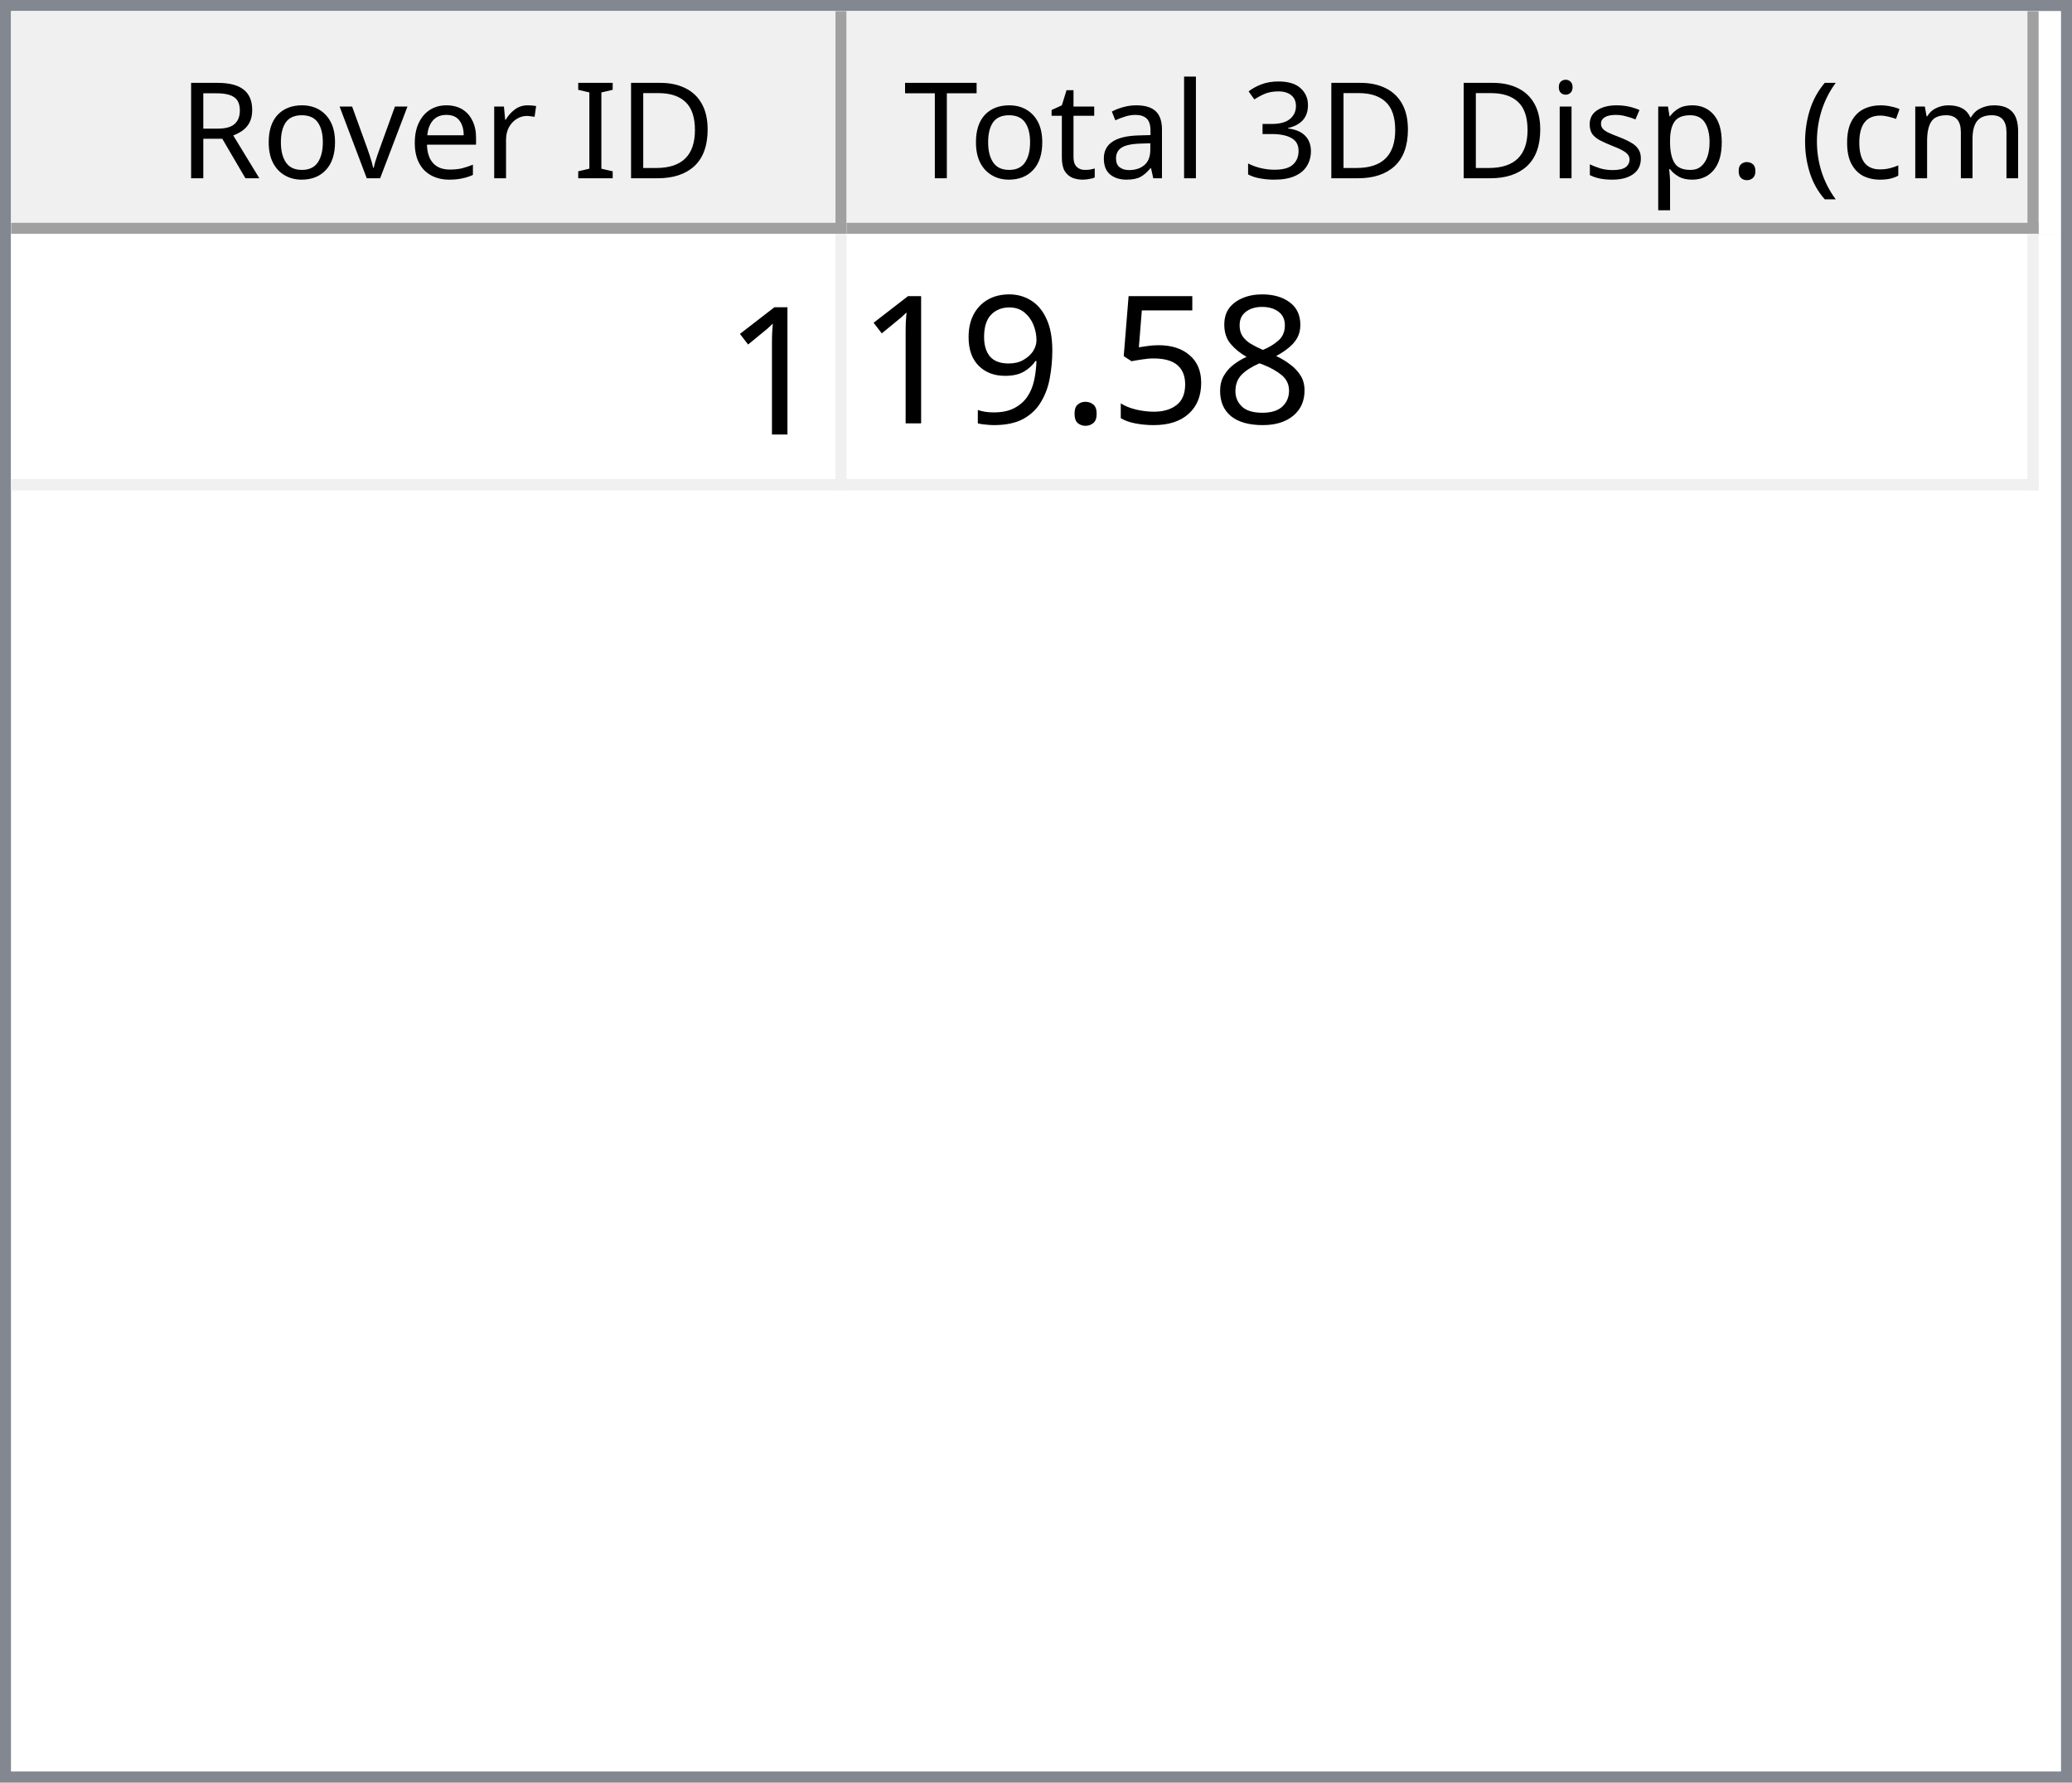
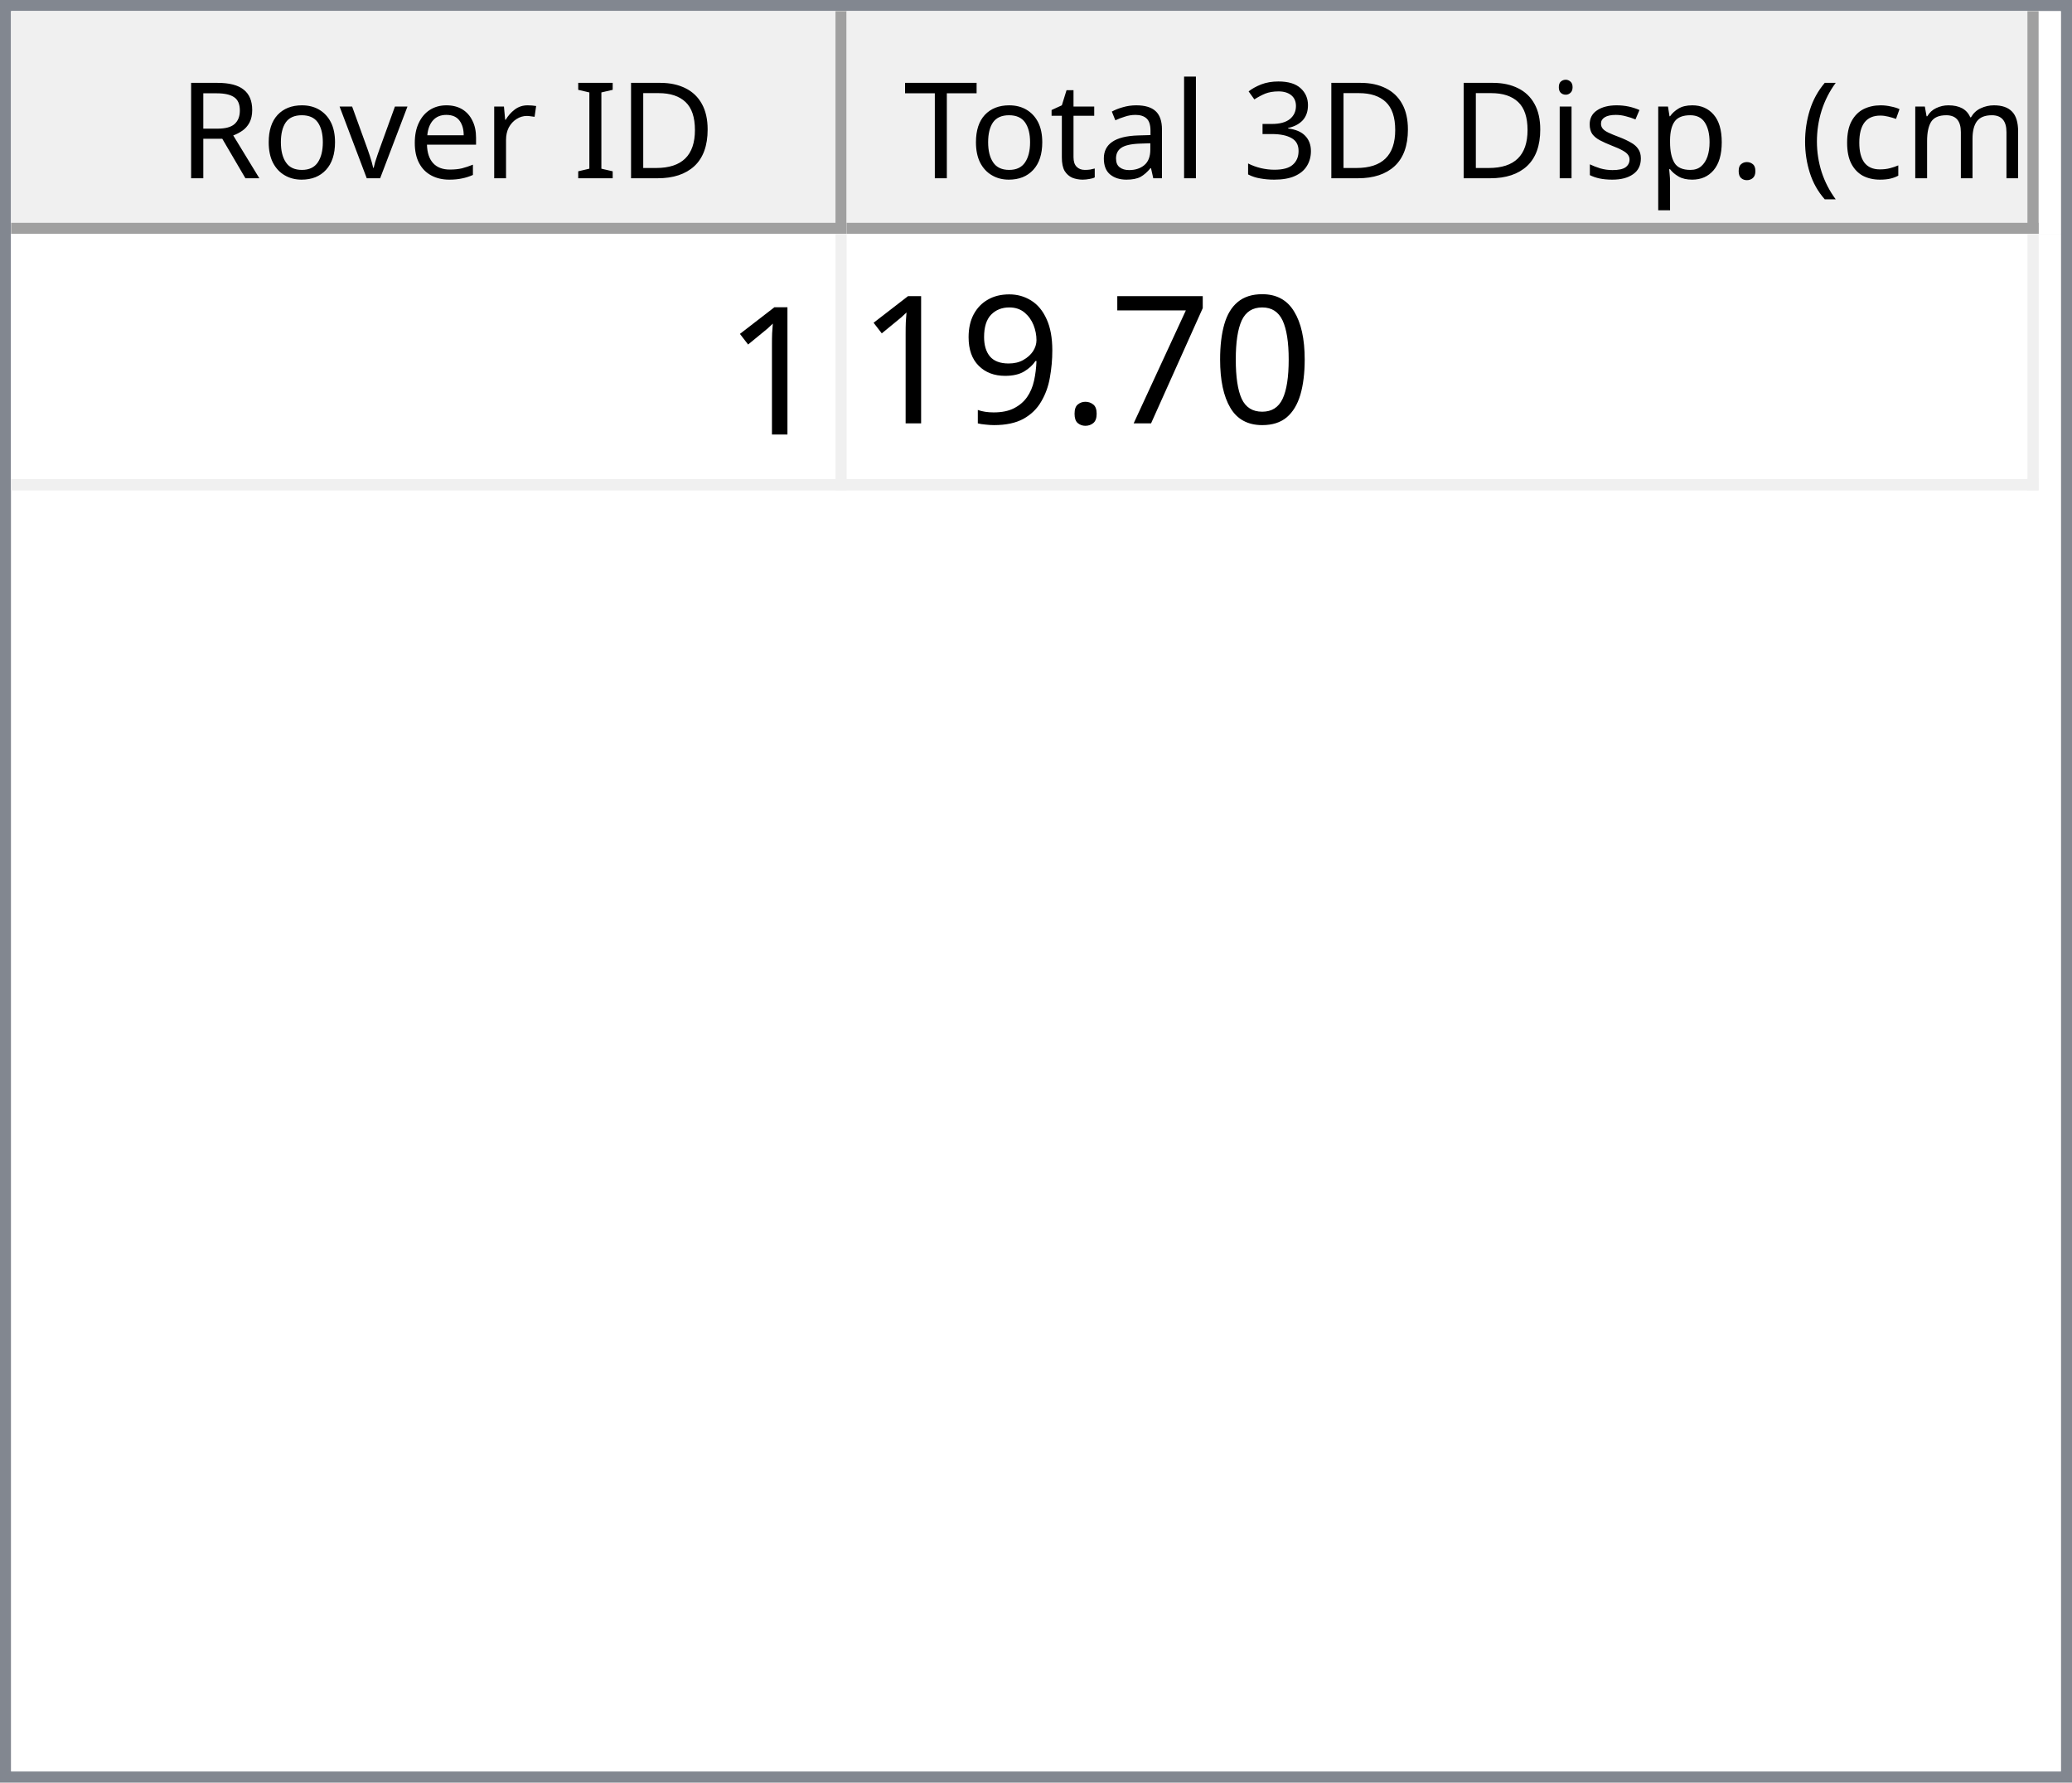
<svg xmlns="http://www.w3.org/2000/svg" style="fill-opacity:1; color-rendering:auto; color-interpolation:auto; text-rendering:auto; stroke:black; stroke-linecap:square; stroke-miterlimit:10; shape-rendering:auto; stroke-opacity:1; fill:black; stroke-dasharray:none; font-weight:normal; stroke-width:1; font-family:'Dialog'; font-style:normal; stroke-linejoin:miter; font-size:12px; stroke-dashoffset:0; image-rendering:auto;" width="186" height="160">
  <defs id="genericDefs" />
  <g>
    <defs id="defs1">
      <clipPath clipPathUnits="userSpaceOnUse" id="clipPath1">
        <path d="M0 0 L186 0 L186 160 L0 160 L0 0 Z" />
      </clipPath>
      <clipPath clipPathUnits="userSpaceOnUse" id="clipPath2">
        <path d="M0 0 L0 160 L186 160 L186 0 Z" />
      </clipPath>
      <clipPath clipPathUnits="userSpaceOnUse" id="clipPath3">
        <path d="M0 0 L0 20 L184 20 L184 0 Z" />
      </clipPath>
      <clipPath clipPathUnits="userSpaceOnUse" id="clipPath4">
        <path d="M0 0 L0 20 L75 20 L75 0 Z" />
      </clipPath>
      <clipPath clipPathUnits="userSpaceOnUse" id="clipPath5">
        <path d="M1 1 L1 19 L74 19 L74 1 Z" />
      </clipPath>
      <clipPath clipPathUnits="userSpaceOnUse" id="clipPath6">
        <path d="M0 0 L0 18 L73 18 L73 0 Z" />
      </clipPath>
      <clipPath clipPathUnits="userSpaceOnUse" id="clipPath7">
        <path d="M-0.5 -0.5 L-0.5 19.5 L74.5 19.5 L74.5 -0.5 Z" />
      </clipPath>
      <clipPath clipPathUnits="userSpaceOnUse" id="clipPath8">
        <path d="M0 0 L0 20 L107 20 L107 0 Z" />
      </clipPath>
      <clipPath clipPathUnits="userSpaceOnUse" id="clipPath9">
        <path d="M1 1 L1 19 L106 19 L106 1 Z" />
      </clipPath>
      <clipPath clipPathUnits="userSpaceOnUse" id="clipPath10">
        <path d="M0 0 L0 18 L105 18 L105 0 Z" />
      </clipPath>
      <clipPath clipPathUnits="userSpaceOnUse" id="clipPath11">
        <path d="M-0.5 -0.5 L-0.5 19.5 L106.5 19.5 L106.5 -0.5 Z" />
      </clipPath>
      <clipPath clipPathUnits="userSpaceOnUse" id="clipPath12">
        <path d="M0 0 L0 138 L184 138 L184 0 Z" />
      </clipPath>
      <clipPath clipPathUnits="userSpaceOnUse" id="clipPath13">
        <path d="M0 0 L0 23 L182 23 L182 0 Z" />
      </clipPath>
      <clipPath clipPathUnits="userSpaceOnUse" id="clipPath14">
        <path d="M-0.5 -0.5 L-0.5 22.5 L181.5 22.5 L181.5 -0.5 Z" />
      </clipPath>
      <clipPath clipPathUnits="userSpaceOnUse" id="clipPath15">
        <path d="M0 0 L0 22 L74 22 L74 0 Z" />
      </clipPath>
      <clipPath clipPathUnits="userSpaceOnUse" id="clipPath16">
        <path d="M0 0 L0 22 L106 22 L106 0 Z" />
      </clipPath>
      <font horiz-adv-x="64.551" id="font1">
        <font-face ascent="107.91" descent="25.098" units-per-em="100" style="font-style:normal; font-family:Segoe UI; font-weight:normal;" />
        <missing-glyph horiz-adv-x="64.551" d="M8.109 0 L8.109 68.266 L56.453 68.266 L56.453 0 L8.109 0 ZM15.328 7.234 L49.219 7.234 L49.219 61.031 L15.328 61.031 L15.328 7.234 Z" />
        <glyph unicode="D" horiz-adv-x="70.117" d="M9.188 0 L9.188 70.016 L28.516 70.016 Q65.531 70.016 65.531 35.891 Q65.531 19.672 55.25 9.836 Q44.969 0 27.734 0 L9.188 0 ZM17.391 62.594 L17.391 7.422 L27.828 7.422 Q41.609 7.422 49.273 14.797 Q56.938 22.172 56.938 35.688 Q56.938 62.594 28.328 62.594 L17.391 62.594 Z" />
        <glyph unicode="I" horiz-adv-x="26.611" d="M17.391 0 L9.188 0 L9.188 70.016 L17.391 70.016 L17.391 0 Z" />
        <glyph unicode=" " horiz-adv-x="27.393" d="" />
        <glyph unicode="r" horiz-adv-x="34.766" d="M34.188 41.891 Q32.078 43.5 28.125 43.5 Q23 43.5 19.555 38.672 Q16.109 33.844 16.109 25.484 L16.109 0 L8.109 0 L8.109 50 L16.109 50 L16.109 39.703 L16.312 39.703 Q18.016 44.969 21.531 47.922 Q25.047 50.875 29.391 50.875 Q32.516 50.875 34.188 50.203 L34.188 41.891 Z" />
        <glyph unicode="e" horiz-adv-x="52.295" d="M48.297 23 L12.984 23 Q13.188 14.656 17.484 10.109 Q21.781 5.562 29.297 5.562 Q37.75 5.562 44.828 11.141 L44.828 3.609 Q38.234 -1.172 27.391 -1.172 Q16.797 -1.172 10.742 5.641 Q4.688 12.453 4.688 24.812 Q4.688 36.469 11.305 43.82 Q17.922 51.172 27.734 51.172 Q37.547 51.172 42.922 44.828 Q48.297 38.484 48.297 27.203 L48.297 23 ZM40.094 29.781 Q40.047 36.719 36.75 40.578 Q33.453 44.438 27.594 44.438 Q21.922 44.438 17.969 40.383 Q14.016 36.328 13.094 29.781 L40.094 29.781 Z" />
        <glyph unicode="v" horiz-adv-x="47.9" d="M47.406 50 L27.484 0 L19.625 0 L0.688 50 L9.469 50 L22.172 13.672 Q23.578 9.672 23.922 6.688 L24.125 6.688 Q24.609 10.453 25.688 13.484 L38.969 50 L47.406 50 Z" />
        <glyph unicode="o" horiz-adv-x="58.594" d="M29 -1.172 Q17.922 -1.172 11.305 5.836 Q4.688 12.844 4.688 24.422 Q4.688 37.016 11.57 44.094 Q18.453 51.172 30.172 51.172 Q41.359 51.172 47.633 44.289 Q53.906 37.406 53.906 25.203 Q53.906 13.234 47.141 6.031 Q40.375 -1.172 29 -1.172 ZM29.594 44.438 Q21.875 44.438 17.383 39.188 Q12.891 33.938 12.891 24.703 Q12.891 15.828 17.43 10.695 Q21.969 5.562 29.594 5.562 Q37.359 5.562 41.531 10.594 Q45.703 15.625 45.703 24.906 Q45.703 34.281 41.531 39.359 Q37.359 44.438 29.594 44.438 Z" />
        <glyph unicode="R" horiz-adv-x="59.814" d="M59.375 0 L49.609 0 L37.891 19.625 Q36.281 22.359 34.766 24.289 Q33.25 26.219 31.664 27.438 Q30.078 28.656 28.25 29.219 Q26.422 29.781 24.125 29.781 L17.391 29.781 L17.391 0 L9.188 0 L9.188 70.016 L30.078 70.016 Q34.672 70.016 38.555 68.867 Q42.438 67.719 45.289 65.375 Q48.141 63.031 49.758 59.547 Q51.375 56.062 51.375 51.375 Q51.375 47.703 50.273 44.656 Q49.172 41.609 47.148 39.211 Q45.125 36.812 42.266 35.133 Q39.406 33.453 35.844 32.516 L35.844 32.328 Q37.594 31.547 38.891 30.547 Q40.188 29.547 41.359 28.18 Q42.531 26.812 43.68 25.078 Q44.828 23.344 46.234 21.047 L59.375 0 ZM17.391 62.594 L17.391 37.203 L28.516 37.203 Q31.594 37.203 34.203 38.133 Q36.812 39.062 38.719 40.797 Q40.625 42.531 41.703 45.047 Q42.781 47.562 42.781 50.688 Q42.781 56.297 39.141 59.445 Q35.5 62.594 28.609 62.594 L17.391 62.594 Z" />
        <glyph unicode=")" horiz-adv-x="30.176" d="M8.297 -15.922 L1.172 -15.922 Q16.406 2.344 16.406 26.812 Q16.406 51.469 1.078 70.016 L8.297 70.016 Q23.531 52.156 23.531 26.703 Q23.531 1.375 8.297 -15.922 Z" />
        <glyph unicode="m" horiz-adv-x="86.133" d="M79.109 0 L71.094 0 L71.094 28.719 Q71.094 37.016 68.531 40.727 Q65.969 44.438 59.906 44.438 Q54.781 44.438 51.195 39.75 Q47.609 35.062 47.609 28.516 L47.609 0 L39.594 0 L39.594 29.688 Q39.594 44.438 28.219 44.438 Q22.953 44.438 19.531 40.016 Q16.109 35.594 16.109 28.516 L16.109 0 L8.109 0 L8.109 50 L16.109 50 L16.109 42.094 L16.312 42.094 Q21.625 51.172 31.844 51.172 Q36.969 51.172 40.773 48.312 Q44.578 45.453 46 40.828 Q51.562 51.172 62.594 51.172 Q79.109 51.172 79.109 30.812 L79.109 0 Z" />
        <glyph unicode="c" horiz-adv-x="46.191" d="M42.188 2.297 Q36.422 -1.172 28.516 -1.172 Q17.828 -1.172 11.258 5.789 Q4.688 12.75 4.688 23.828 Q4.688 36.188 11.766 43.68 Q18.844 51.172 30.672 51.172 Q37.25 51.172 42.281 48.734 L42.281 40.531 Q36.719 44.438 30.375 44.438 Q22.703 44.438 17.797 38.945 Q12.891 33.453 12.891 24.516 Q12.891 15.719 17.508 10.641 Q22.125 5.562 29.891 5.562 Q36.422 5.562 42.188 9.906 L42.188 2.297 Z" />
        <glyph unicode="(" horiz-adv-x="30.176" d="M29.109 -15.922 L21.969 -15.922 Q6.844 1.375 6.844 26.703 Q6.844 52.156 21.969 70.016 L29.203 70.016 Q13.875 51.469 13.875 26.812 Q13.875 2.344 29.109 -15.922 Z" />
        <glyph unicode="." horiz-adv-x="21.68" d="M10.891 -1.078 Q8.641 -1.078 7.055 0.539 Q5.469 2.156 5.469 4.391 Q5.469 6.641 7.055 8.273 Q8.641 9.906 10.891 9.906 Q13.188 9.906 14.797 8.273 Q16.406 6.641 16.406 4.391 Q16.406 2.156 14.797 0.539 Q13.188 -1.078 10.891 -1.078 Z" />
        <glyph unicode="p" horiz-adv-x="58.789" d="M16.312 7.234 L16.109 7.234 L16.109 -23 L8.109 -23 L8.109 50 L16.109 50 L16.109 41.219 L16.312 41.219 Q22.219 51.172 33.594 51.172 Q43.266 51.172 48.688 44.461 Q54.109 37.75 54.109 26.469 Q54.109 13.922 48 6.375 Q41.891 -1.172 31.297 -1.172 Q21.578 -1.172 16.312 7.234 ZM16.109 27.391 L16.109 20.406 Q16.109 14.203 20.141 9.883 Q24.172 5.562 30.375 5.562 Q37.641 5.562 41.773 11.133 Q45.906 16.703 45.906 26.609 Q45.906 34.969 42.047 39.703 Q38.188 44.438 31.594 44.438 Q24.609 44.438 20.359 39.578 Q16.109 34.719 16.109 27.391 Z" />
        <glyph unicode="s" horiz-adv-x="42.432" d="M5.078 1.812 L5.078 10.406 Q11.625 5.562 19.484 5.562 Q30.031 5.562 30.031 12.594 Q30.031 14.594 29.125 15.992 Q28.219 17.391 26.68 18.461 Q25.141 19.531 23.07 20.383 Q21 21.234 18.609 22.172 Q15.281 23.484 12.766 24.828 Q10.25 26.172 8.57 27.859 Q6.891 29.547 6.031 31.695 Q5.172 33.844 5.172 36.719 Q5.172 40.234 6.789 42.945 Q8.406 45.656 11.086 47.484 Q13.766 49.312 17.211 50.242 Q20.656 51.172 24.312 51.172 Q30.812 51.172 35.938 48.922 L35.938 40.828 Q30.422 44.438 23.25 44.438 Q21 44.438 19.195 43.922 Q17.391 43.406 16.094 42.477 Q14.797 41.547 14.086 40.258 Q13.375 38.969 13.375 37.406 Q13.375 35.453 14.086 34.133 Q14.797 32.812 16.164 31.789 Q17.531 30.766 19.484 29.938 Q21.438 29.109 23.922 28.125 Q27.25 26.859 29.883 25.516 Q32.516 24.172 34.375 22.484 Q36.234 20.797 37.234 18.602 Q38.234 16.406 38.234 13.375 Q38.234 9.672 36.602 6.938 Q34.969 4.203 32.234 2.398 Q29.5 0.594 25.93 -0.289 Q22.359 -1.172 18.453 -1.172 Q10.75 -1.172 5.078 1.812 Z" />
        <glyph unicode="i" horiz-adv-x="24.219" d="M12.203 62.703 Q10.062 62.703 8.547 64.164 Q7.031 65.625 7.031 67.875 Q7.031 70.125 8.547 71.609 Q10.062 73.094 12.203 73.094 Q14.406 73.094 15.945 71.609 Q17.484 70.125 17.484 67.875 Q17.484 65.719 15.945 64.211 Q14.406 62.703 12.203 62.703 ZM16.109 0 L8.109 0 L8.109 50 L16.109 50 L16.109 0 Z" />
        <glyph unicode="3" horiz-adv-x="53.906" d="M46.531 19.828 Q46.531 15.094 44.75 11.211 Q42.969 7.328 39.719 4.57 Q36.469 1.812 31.93 0.297 Q27.391 -1.219 21.922 -1.219 Q11.922 -1.219 6 2.594 L6 11.188 Q13.094 5.609 22.219 5.609 Q25.875 5.609 28.828 6.539 Q31.781 7.469 33.906 9.227 Q36.031 10.984 37.18 13.477 Q38.328 15.969 38.328 19.094 Q38.328 32.812 18.797 32.812 L12.984 32.812 L12.984 39.594 L18.5 39.594 Q35.797 39.594 35.797 52.484 Q35.797 64.406 22.609 64.406 Q15.188 64.406 8.688 59.422 L8.688 67.188 Q15.375 71.188 24.609 71.188 Q29 71.188 32.57 69.969 Q36.141 68.75 38.68 66.555 Q41.219 64.359 42.609 61.281 Q44 58.203 44 54.5 Q44 40.672 30.031 36.719 L30.031 36.531 Q33.594 36.141 36.625 34.797 Q39.656 33.453 41.852 31.305 Q44.047 29.156 45.289 26.25 Q46.531 23.344 46.531 19.828 Z" />
        <glyph unicode="l" horiz-adv-x="24.219" d="M16.109 0 L8.109 0 L8.109 74.031 L16.109 74.031 L16.109 0 Z" />
        <glyph unicode="a" horiz-adv-x="50.879" d="M43.891 0 L35.891 0 L35.891 7.812 L35.688 7.812 Q30.469 -1.172 20.312 -1.172 Q12.844 -1.172 8.617 2.781 Q4.391 6.734 4.391 13.281 Q4.391 27.297 20.906 29.594 L35.891 31.688 Q35.891 44.438 25.594 44.438 Q16.547 44.438 9.281 38.281 L9.281 46.484 Q16.656 51.172 26.266 51.172 Q43.891 51.172 43.891 32.516 L43.891 0 ZM35.891 25.297 L23.828 23.641 Q18.266 22.859 15.43 20.875 Q12.594 18.891 12.594 13.875 Q12.594 10.203 15.211 7.883 Q17.828 5.562 22.172 5.562 Q28.125 5.562 32.008 9.742 Q35.891 13.922 35.891 20.312 L35.891 25.297 Z" />
        <glyph unicode="t" horiz-adv-x="33.887" d="M31.297 0.484 Q28.469 -1.078 23.828 -1.078 Q10.688 -1.078 10.688 13.578 L10.688 43.172 L2.094 43.172 L2.094 50 L10.688 50 L10.688 62.203 L18.703 64.797 L18.703 50 L31.297 50 L31.297 43.172 L18.703 43.172 L18.703 14.984 Q18.703 9.969 20.414 7.82 Q22.125 5.672 26.078 5.672 Q29.109 5.672 31.297 7.328 L31.297 0.484 Z" />
        <glyph unicode="T" horiz-adv-x="52.393" d="M50.594 62.594 L30.375 62.594 L30.375 0 L22.172 0 L22.172 62.594 L2 62.594 L2 70.016 L50.594 70.016 L50.594 62.594 Z" />
      </font>
      <font horiz-adv-x="75.0" id="font2">
        <font-face ascent="100.537" descent="21.973" units-per-em="100" style="font-style:normal; font-family:sans-serif; font-weight:normal;" />
        <missing-glyph horiz-adv-x="75.0" d="M12.5 0 L12.5 62.5 L62.5 62.5 L62.5 0 L12.5 0 ZM14.062 1.562 L60.938 1.562 L60.938 60.938 L14.062 60.938 L14.062 1.562 Z" />
        <glyph unicode="1" horiz-adv-x="55.615" d="M37.25 0 L28.469 0 L28.469 56 Q25.297 52.984 20.141 49.953 Q14.984 46.922 10.891 45.406 L10.891 53.906 Q18.266 57.375 23.781 62.305 Q29.297 67.234 31.594 71.875 L37.25 71.875 L37.25 0 Z" />
-         <glyph unicode="8" horiz-adv-x="55.615" d="M17.672 38.812 Q12.203 40.828 9.57 44.539 Q6.938 48.25 6.938 53.422 Q6.938 61.234 12.555 66.555 Q18.172 71.875 27.484 71.875 Q36.859 71.875 42.578 66.43 Q48.297 60.984 48.297 53.172 Q48.297 48.188 45.68 44.508 Q43.062 40.828 37.75 38.812 Q44.344 36.672 47.781 31.883 Q51.219 27.094 51.219 20.453 Q51.219 11.281 44.727 5.031 Q38.234 -1.219 27.641 -1.219 Q17.047 -1.219 10.547 5.055 Q4.047 11.328 4.047 20.703 Q4.047 27.688 7.594 32.398 Q11.141 37.109 17.672 38.812 ZM15.922 53.719 Q15.922 48.641 19.195 45.414 Q22.469 42.188 27.688 42.188 Q32.766 42.188 36.016 45.383 Q39.266 48.578 39.266 53.219 Q39.266 58.062 35.914 61.359 Q32.562 64.656 27.594 64.656 Q22.562 64.656 19.242 61.43 Q15.922 58.203 15.922 53.719 ZM13.094 20.656 Q13.094 16.891 14.875 13.375 Q16.656 9.859 20.172 7.93 Q23.688 6 27.734 6 Q34.031 6 38.133 10.055 Q42.234 14.109 42.234 20.359 Q42.234 26.703 38.016 30.859 Q33.797 35.016 27.438 35.016 Q21.234 35.016 17.164 30.914 Q13.094 26.812 13.094 20.656 Z" />
-         <glyph unicode="5" horiz-adv-x="55.615" d="M4.156 18.75 L13.375 19.531 Q14.406 12.797 18.141 9.398 Q21.875 6 27.156 6 Q33.5 6 37.891 10.789 Q42.281 15.578 42.281 23.484 Q42.281 31 38.062 35.352 Q33.844 39.703 27 39.703 Q22.75 39.703 19.336 37.773 Q15.922 35.844 13.969 32.766 L5.719 33.844 L12.641 70.609 L48.25 70.609 L48.25 62.203 L19.672 62.203 L15.828 42.969 Q22.266 47.469 29.344 47.469 Q38.719 47.469 45.164 40.969 Q51.609 34.469 51.609 24.266 Q51.609 14.547 45.953 7.469 Q39.062 -1.219 27.156 -1.219 Q17.391 -1.219 11.211 4.25 Q5.031 9.719 4.156 18.75 Z" />
+         <glyph unicode="0" horiz-adv-x="55.615" d="M4.156 35.297 Q4.156 48 6.766 55.742 Q9.375 63.484 14.523 67.68 Q19.672 71.875 27.484 71.875 Q33.25 71.875 37.594 69.555 Q41.938 67.234 44.773 62.867 Q47.609 58.5 49.219 52.227 Q50.828 45.953 50.828 35.297 Q50.828 22.703 48.242 14.969 Q45.656 7.234 40.508 3.008 Q35.359 -1.219 27.484 -1.219 Q17.141 -1.219 11.234 6.203 Q4.156 15.141 4.156 35.297 ZM13.188 35.297 Q13.188 17.672 17.312 11.836 Q21.438 6 27.484 6 Q33.547 6 37.672 11.859 Q41.797 17.719 41.797 35.297 Q41.797 52.984 37.672 58.789 Q33.547 64.594 27.391 64.594 Q21.344 64.594 17.719 59.469 Q13.188 52.938 13.188 35.297 Z" />
+         <glyph unicode="7" horiz-adv-x="55.615" d="M4.734 62.203 L4.734 70.656 L51.078 70.656 L51.078 63.812 Q44.234 56.547 37.523 44.484 Q30.812 32.422 27.156 19.672 Q24.516 10.688 23.781 0 L14.75 0 Q14.891 8.453 18.062 20.414 Q21.234 32.375 27.172 43.484 Q33.109 54.594 39.797 62.203 L4.734 62.203 Z" />
        <glyph unicode="." horiz-adv-x="27.783" d="M9.078 0 L9.078 10.016 L19.094 10.016 L19.094 0 L9.078 0 Z" />
        <glyph unicode="9" horiz-adv-x="55.615" d="M5.469 16.547 L13.922 17.328 Q14.984 11.375 18.016 8.688 Q21.047 6 25.781 6 Q29.828 6 32.883 7.859 Q35.938 9.719 37.891 12.82 Q39.844 15.922 41.164 21.195 Q42.484 26.469 42.484 31.938 Q42.484 32.516 42.438 33.688 Q39.797 29.5 35.234 26.883 Q30.672 24.266 25.344 24.266 Q16.453 24.266 10.305 30.711 Q4.156 37.156 4.156 47.703 Q4.156 58.594 10.578 65.234 Q17 71.875 26.656 71.875 Q33.641 71.875 39.43 68.117 Q45.219 64.359 48.219 57.398 Q51.219 50.438 51.219 37.25 Q51.219 23.531 48.242 15.406 Q45.266 7.281 39.383 3.031 Q33.5 -1.219 25.594 -1.219 Q17.188 -1.219 11.867 3.445 Q6.547 8.109 5.469 16.547 ZM41.453 48.141 Q41.453 55.719 37.43 60.156 Q33.406 64.594 27.734 64.594 Q21.875 64.594 17.531 59.812 Q13.188 55.031 13.188 47.406 Q13.188 40.578 17.312 36.305 Q21.438 32.031 27.484 32.031 Q33.594 32.031 37.523 36.305 Q41.453 40.578 41.453 48.141 Z" />
      </font>
    </defs>
    <g style="fill:white; stroke:white;">
      <rect x="0" y="0" width="186" style="clip-path:url(#clipPath1); stroke:none;" height="160" />
    </g>
    <g style="fill:white; text-rendering:optimizeSpeed; color-rendering:optimizeSpeed; image-rendering:optimizeSpeed; shape-rendering:crispEdges; stroke:white; color-interpolation:sRGB;">
      <rect x="0" width="186" height="160" y="0" style="stroke:none;" />
      <path style="stroke:none;" d="M0 160 L186 160 L186 0 L0 0 Z" />
    </g>
    <g style="fill:rgb(240,240,240); font-family:'Segoe UI'; stroke:rgb(240,240,240);">
      <rect x="0" y="0" width="186" style="clip-path:url(#clipPath2); stroke:none;" height="160" />
    </g>
    <g style="fill:rgb(130,135,144); font-family:'Segoe UI'; stroke:rgb(130,135,144);">
      <path d="M0 0 L186 0 L186 160 L0 160 L0 0 ZM1 1 L185 1 L185 159 L1 159 L1 1 Z" style="fill-rule:evenodd; clip-path:url(#clipPath2); stroke:none;" />
    </g>
    <g style="fill:white; font-family:'Segoe UI'; stroke:white;" transform="translate(1,1)">
      <rect x="0" y="0" width="184" style="clip-path:url(#clipPath3); stroke:none;" height="20" />
    </g>
    <g style="fill:rgb(240,240,240); font-family:'Segoe UI'; stroke:rgb(240,240,240);" transform="translate(1,1)">
      <rect x="0" y="0" width="75" style="clip-path:url(#clipPath4); stroke:none;" height="20" />
    </g>
    <g style="font-family:'Segoe UI';" transform="translate(2,2)">
      <text x="14" xml:space="preserve" y="14" style="clip-path:url(#clipPath6); stroke:none;">Rover ID</text>
    </g>
    <g style="fill:rgb(160,160,160); font-family:'Segoe UI'; stroke:rgb(160,160,160); stroke-linejoin:bevel;" transform="translate(1.5,1.5)">
      <line x1="74" x2="74" y1="0" style="fill:none; clip-path:url(#clipPath7);" y2="19" />
    </g>
    <g style="fill:rgb(160,160,160); font-family:'Segoe UI'; stroke:rgb(160,160,160); stroke-linejoin:bevel;" transform="matrix(1,0,0,1,1,1) translate(0.5,0.5)">
      <line x1="0" x2="74" y1="19" style="fill:none; clip-path:url(#clipPath7);" y2="19" />
    </g>
    <g style="fill:rgb(240,240,240); font-family:'Segoe UI'; stroke:rgb(240,240,240);" transform="translate(76,1)">
      <rect x="0" y="0" width="107" style="clip-path:url(#clipPath8); stroke:none;" height="20" />
    </g>
    <g style="font-family:'Segoe UI';" transform="translate(77,2)">
      <text x="1" xml:space="preserve" y="14" style="clip-path:url(#clipPath10); stroke:none;"> Total 3D Disp. (cm)</text>
    </g>
    <g style="fill:rgb(160,160,160); font-family:'Segoe UI'; stroke:rgb(160,160,160); stroke-linejoin:bevel;" transform="translate(76.5,1.5)">
      <line x1="106" x2="106" y1="0" style="fill:none; clip-path:url(#clipPath11);" y2="19" />
    </g>
    <g style="fill:rgb(160,160,160); font-family:'Segoe UI'; stroke:rgb(160,160,160); stroke-linejoin:bevel;" transform="matrix(1,0,0,1,76,1) translate(0.5,0.5)">
      <line x1="0" x2="106" y1="19" style="fill:none; clip-path:url(#clipPath11);" y2="19" />
    </g>
    <g style="fill:white; font-family:'Segoe UI'; stroke:white;" transform="translate(1,21)">
      <rect x="0" y="0" width="184" style="clip-path:url(#clipPath12); stroke:none;" height="138" />
    </g>
    <g style="fill:rgb(240,240,240); font-size:16px; font-family:sans-serif; stroke:rgb(240,240,240);" transform="translate(1,21)">
      <rect x="0" y="0" width="182" style="clip-path:url(#clipPath13); stroke:none;" height="23" />
      <line transform="translate(0.5,0.5)" x1="0" x2="181" y1="22" style="clip-path:url(#clipPath14); fill:none; stroke-linejoin:bevel;" y2="22" />
    </g>
    <g transform="matrix(1,0,0,1,1,21) translate(0.5,0.5)" style="fill:rgb(240,240,240); font-size:16px; font-family:sans-serif; stroke:rgb(240,240,240); stroke-linejoin:bevel;">
      <line x1="74" x2="74" y1="0" style="fill:none; clip-path:url(#clipPath14);" y2="22" />
    </g>
    <g transform="matrix(1,0,0,1,1,21) translate(0.5,0.5)" style="fill:rgb(240,240,240); font-size:16px; font-family:sans-serif; stroke:rgb(240,240,240); stroke-linejoin:bevel;">
      <line x1="181" x2="181" y1="0" style="fill:none; clip-path:url(#clipPath14);" y2="22" />
    </g>
    <g style="fill:white; font-size:16px; font-family:sans-serif; stroke:white;" transform="matrix(1,0,0,1,1,21)">
      <rect x="0" y="0" width="74" style="clip-path:url(#clipPath15); stroke:none;" height="22" />
      <text x="64" y="18" style="fill:black; clip-path:url(#clipPath15); stroke:none;" xml:space="preserve">1</text>
    </g>
    <g style="fill:white; font-size:16px; font-family:sans-serif; stroke:white;" transform="matrix(1,0,0,1,1,21) translate(75,0)">
      <rect x="0" y="0" width="106" style="clip-path:url(#clipPath16); stroke:none;" height="22" />
-       <text x="1" y="17" style="fill:black; clip-path:url(#clipPath16); stroke:none;" xml:space="preserve">19.58</text>
+       <text x="1" y="17" style="fill:black; clip-path:url(#clipPath16); stroke:none;" xml:space="preserve">19.70</text>
    </g>
  </g>
</svg>
